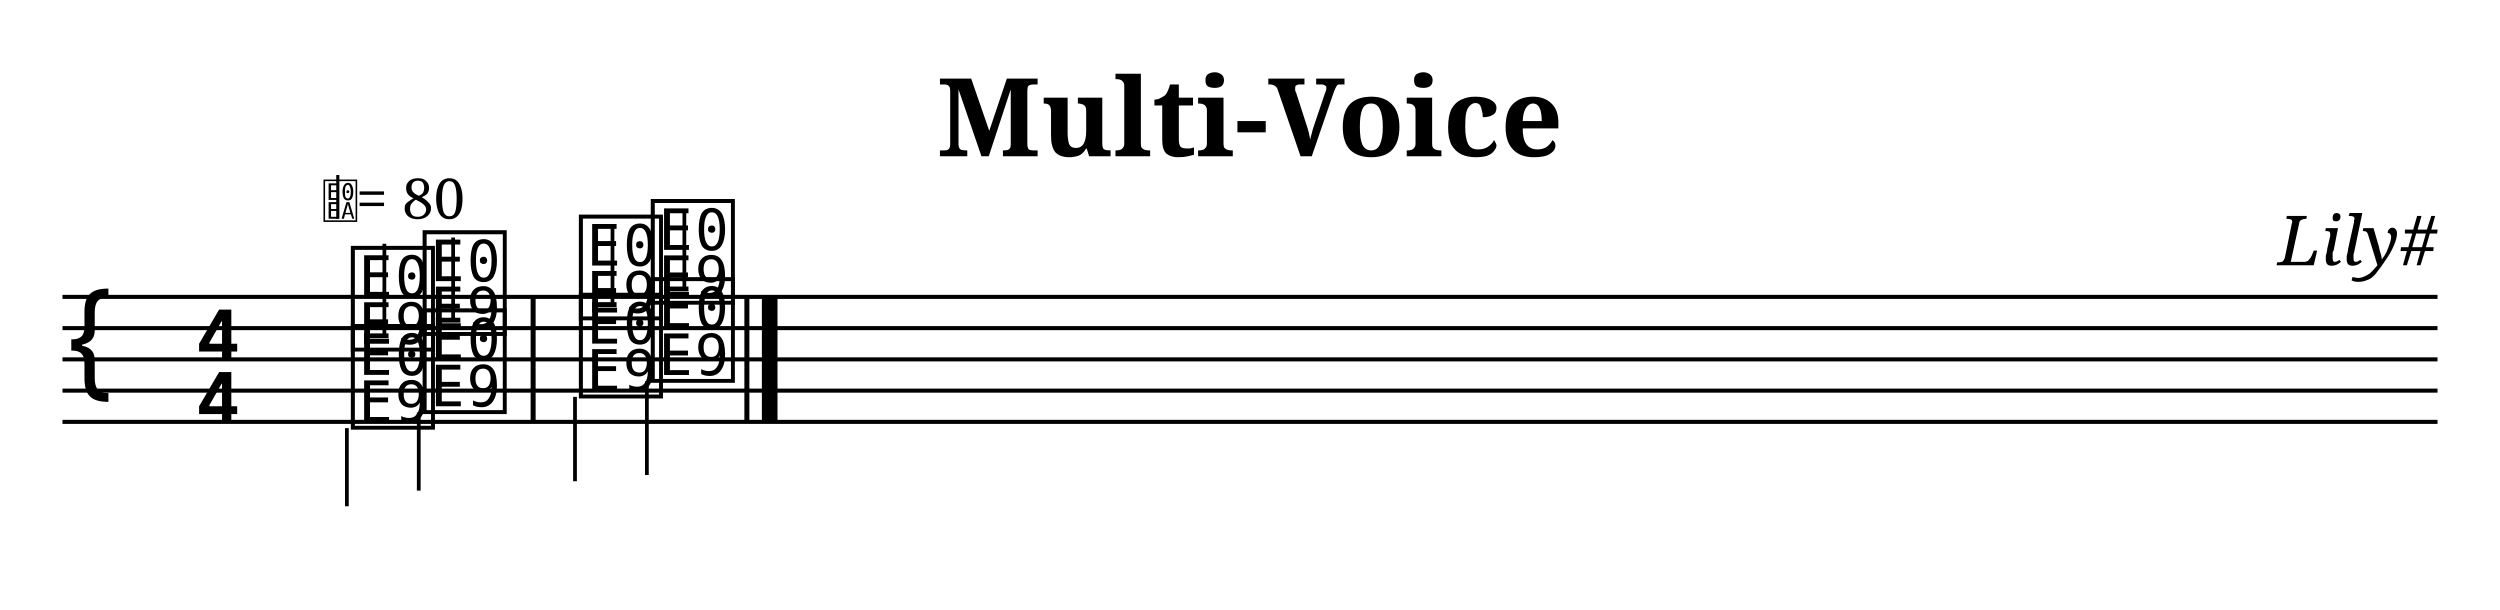
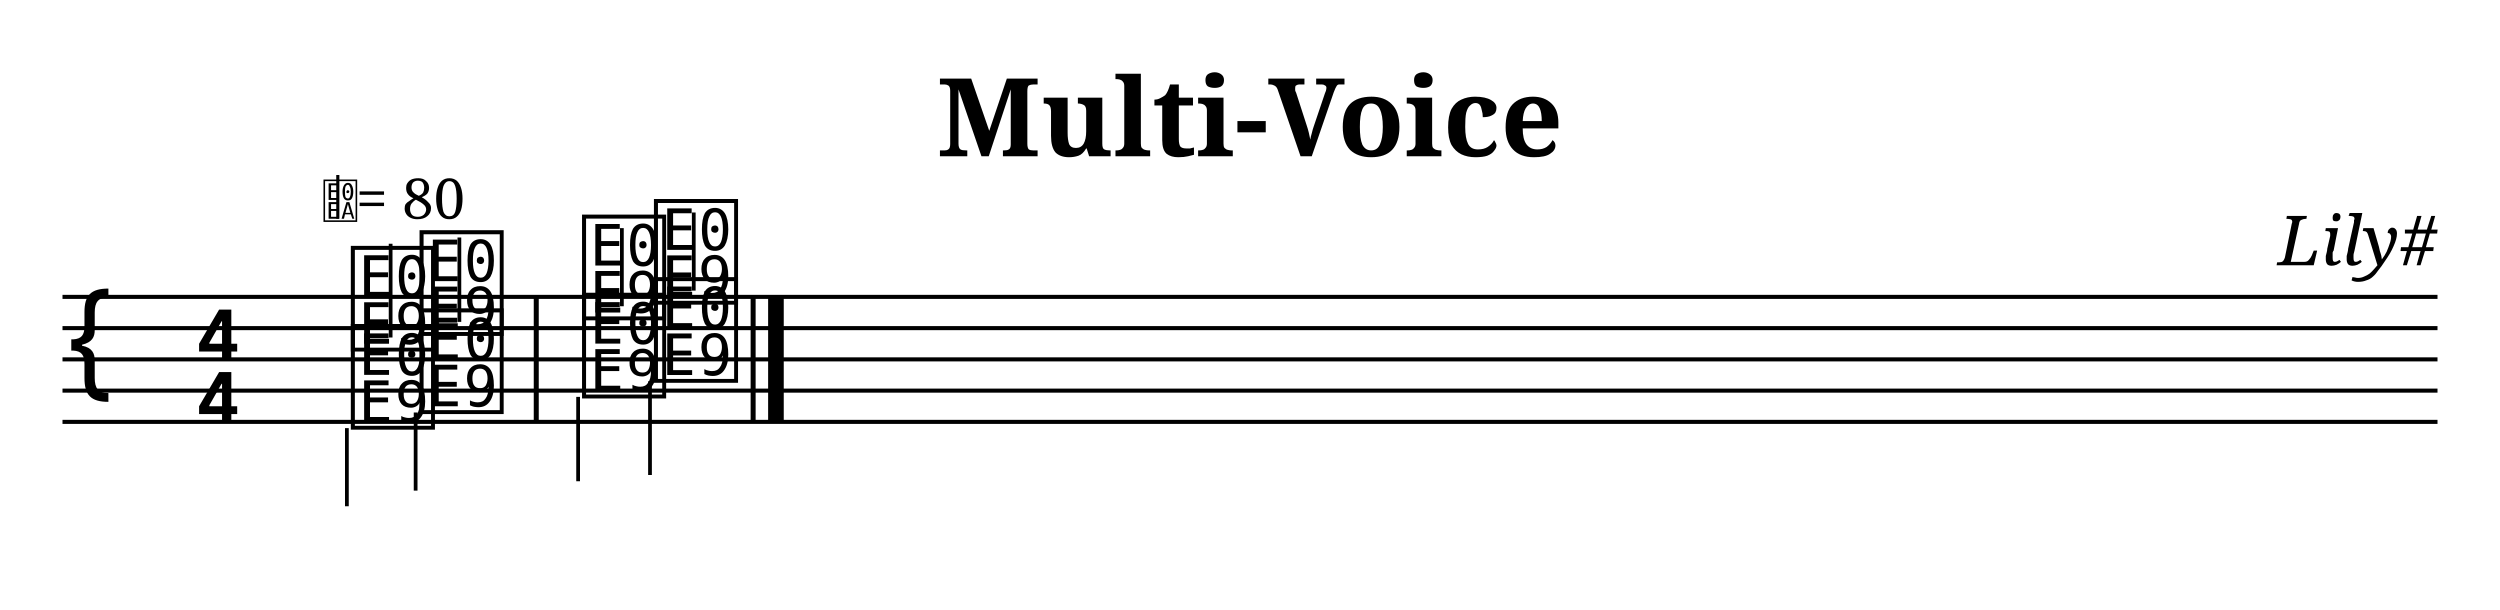
<svg xmlns="http://www.w3.org/2000/svg" width="800" height="195" viewBox="0 0 80 19.5">
  <style>
  @font-face { font-family: 'Emmentaler'; src: local('Emmentaler'); }
  @font-face { font-family: 'Emmentaler-Brace'; src: local('Emmentaler-Brace'); }
  .music { font-family: 'Emmentaler', serif; }
  .staff { stroke: black; stroke-width: 0.13; }
  .barline { stroke: black; stroke-width: 0.16; }
  .ledger { stroke: black; stroke-width: 0.16; }
  .title { font-family: serif; font-weight: bold; }
  .composer { font-family: serif; font-style: italic; }
  .tempo { font-family: serif; }
  .section-label { font-family: serif; font-weight: bold; }
  .clef8 { font-family: serif; font-size: 1.4; font-style: italic; }
</style>
  <text class="title" x="40" y="5" text-anchor="middle" font-size="3.49">Multi-Voice</text>
  <text class="composer" x="78" y="8.49" text-anchor="end" font-size="2.2">Lily#</text>
  <line class="staff" x1="2" y1="9.5" x2="78" y2="9.5" />
  <line class="staff" x1="2" y1="10.5" x2="78" y2="10.5" />
  <line class="staff" x1="2" y1="11.5" x2="78" y2="11.5" />
  <line class="staff" x1="2" y1="12.5" x2="78" y2="12.5" />
  <line class="staff" x1="2" y1="13.5" x2="78" y2="13.5" />
  <text class="music" x="2.0" y="12.5" font-size="4.00"></text>
  <text class="music" x="6.2" y="11.5" font-size="4.00"></text>
  <text class="music" x="6.2" y="13.5" font-size="4.00"></text>
  <text class="music" x="11.1" y="11.0" font-size="4.00" data-pos="173"></text>
-   <line x1="12.3" y1="10.8" x2="12.3" y2="7.8" stroke="black" stroke-width="0.12" data-pos="173" />
-   <text class="music" x="13.4" y="10.5" font-size="4.00" data-pos="177"></text>
-   <line x1="14.5" y1="10.3" x2="14.5" y2="7.6" stroke="black" stroke-width="0.12" data-pos="177" />
-   <rect x="16.98" y="9.50" width="0.16" height="4.00" fill="black" />
+   <line x1="12.5" y1="10.8" x2="12.5" y2="7.8" stroke="black" stroke-width="0.12" data-pos="173" />
+   <text class="music" x="13.3" y="10.5" font-size="4.00" data-pos="177"></text>
+   <line x1="14.7" y1="10.3" x2="14.7" y2="7.6" stroke="black" stroke-width="0.12" data-pos="177" />
+   <rect x="17.08" y="9.50" width="0.16" height="4.00" fill="black" />
  <text class="music" x="11.1" y="13.5" font-size="4.00" data-pos="195"></text>
  <line x1="11.1" y1="13.7" x2="11.1" y2="16.2" stroke="black" stroke-width="0.12" data-pos="195" />
-   <text class="music" x="13.4" y="13.0" font-size="4.00" data-pos="198"></text>
-   <line x1="13.4" y1="13.2" x2="13.4" y2="15.7" stroke="black" stroke-width="0.12" data-pos="198" />
-   <text class="music" x="18.4" y="10.0" font-size="4.00" data-pos="181"></text>
-   <line x1="19.6" y1="9.8" x2="19.6" y2="7.3" stroke="black" stroke-width="0.12" data-pos="181" />
-   <text class="music" x="20.7" y="9.5" font-size="4.00" data-pos="184"></text>
-   <line x1="21.9" y1="9.3" x2="21.9" y2="6.8" stroke="black" stroke-width="0.12" data-pos="184" />
-   <rect x="23.82" y="9.50" width="0.16" height="4.00" fill="black" />
-   <rect x="24.38" y="9.50" width="0.50" height="4.00" fill="black" />
-   <text class="music" x="18.4" y="12.5" font-size="4.00" data-pos="202"></text>
-   <line x1="18.4" y1="12.7" x2="18.4" y2="15.4" stroke="black" stroke-width="0.12" data-pos="202" />
-   <text class="music" x="20.7" y="12.0" font-size="4.00" data-pos="205"></text>
-   <line x1="20.7" y1="12.2" x2="20.7" y2="15.2" stroke="black" stroke-width="0.12" data-pos="205" />
+   <text class="music" x="13.3" y="13.0" font-size="4.00" data-pos="198"></text>
+   <line x1="13.3" y1="13.2" x2="13.3" y2="15.7" stroke="black" stroke-width="0.12" data-pos="198" />
+   <text class="music" x="18.5" y="10.0" font-size="4.00" data-pos="181"></text>
+   <line x1="19.9" y1="9.8" x2="19.9" y2="7.3" stroke="black" stroke-width="0.12" data-pos="181" />
+   <text class="music" x="20.8" y="9.5" font-size="4.00" data-pos="184"></text>
+   <line x1="22.2" y1="9.3" x2="22.2" y2="6.8" stroke="black" stroke-width="0.12" data-pos="184" />
+   <rect x="24.02" y="9.50" width="0.16" height="4.00" fill="black" />
+   <rect x="24.58" y="9.50" width="0.50" height="4.00" fill="black" />
+   <text class="music" x="18.5" y="12.5" font-size="4.00" data-pos="202"></text>
+   <line x1="18.5" y1="12.7" x2="18.5" y2="15.4" stroke="black" stroke-width="0.12" data-pos="202" />
+   <text class="music" x="20.8" y="12.0" font-size="4.00" data-pos="205"></text>
+   <line x1="20.8" y1="12.2" x2="20.8" y2="15.2" stroke="black" stroke-width="0.12" data-pos="205" />
  <text x="10.30" y="7.00" font-family="Emmentaler" font-size="1.6"></text>
  <line x1="10.81" y1="7.00" x2="10.81" y2="5.60" stroke="black" stroke-width="0.10" />
  <text class="tempo" font-size="1.8" x="11.40" y="7.00">= 80</text>
</svg>
